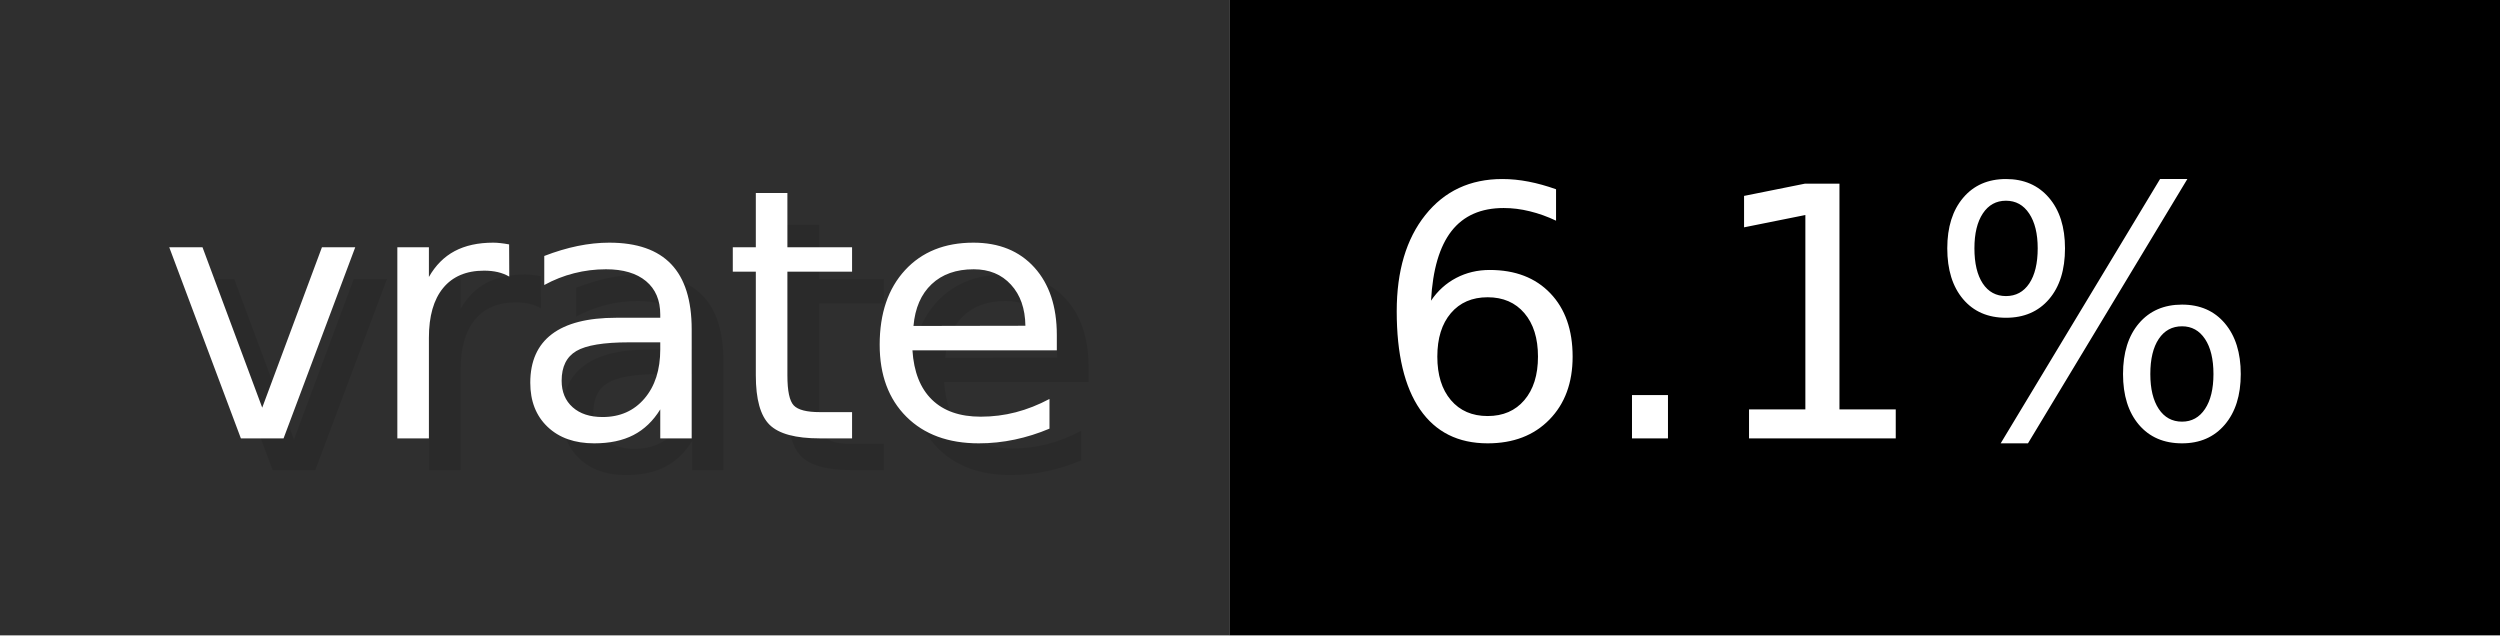
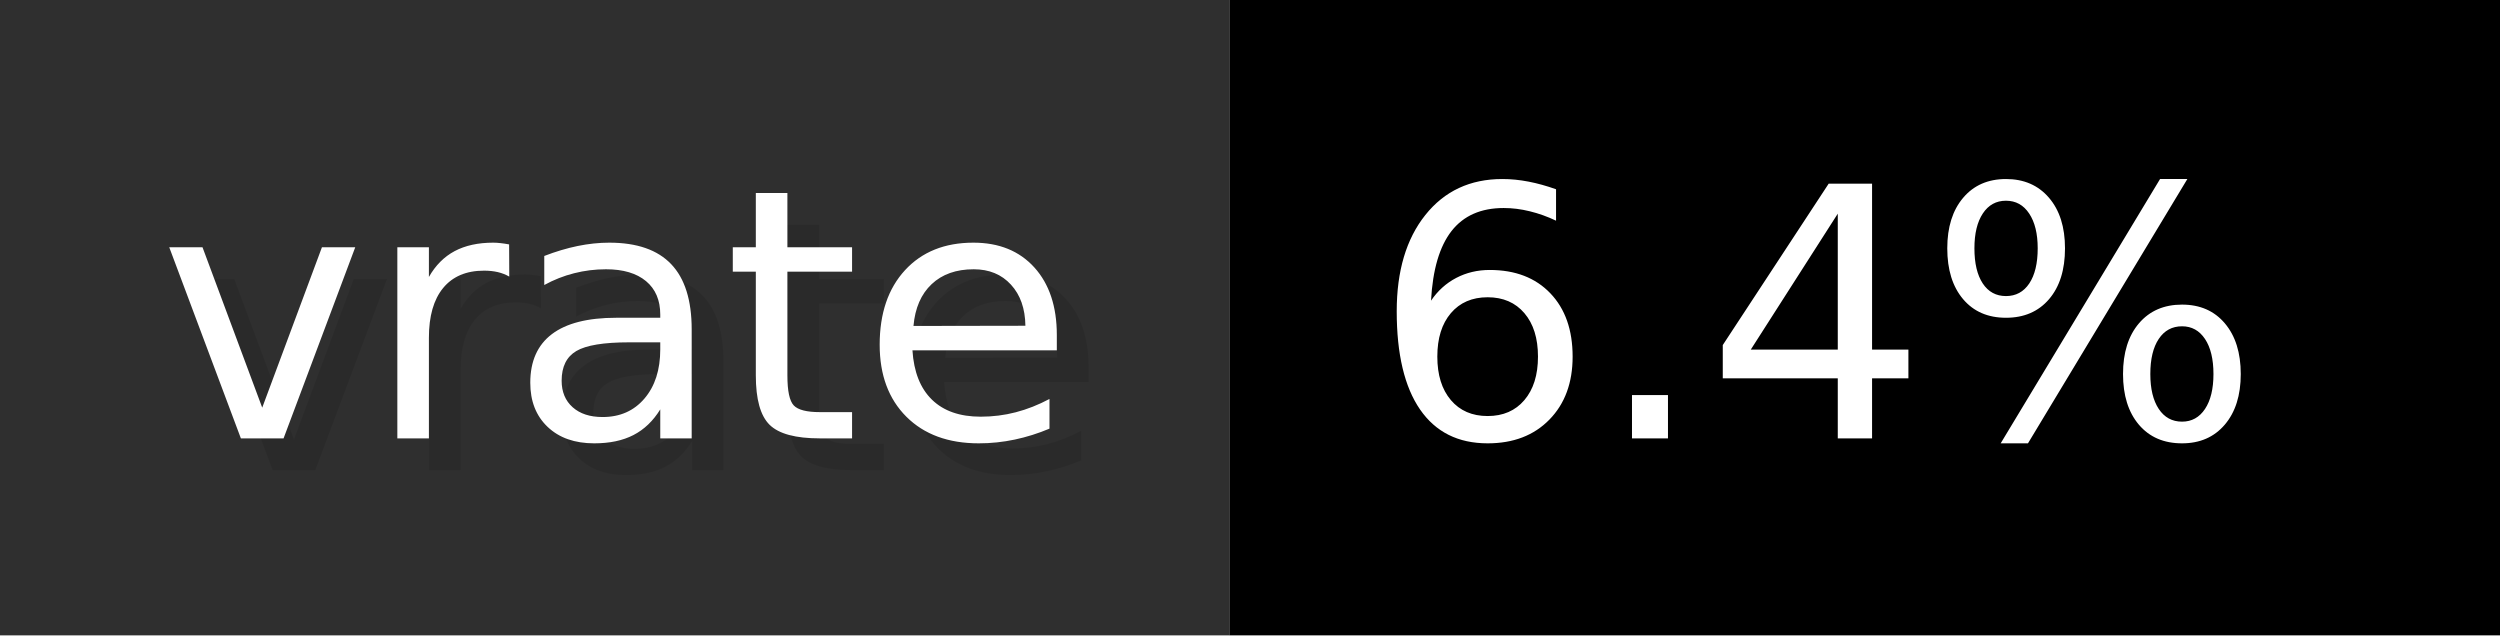
- <svg xmlns="http://www.w3.org/2000/svg" width="78.7" height="20" viewBox="0 0 787 200" role="img" aria-label="vrate: 6.1%">
+ <svg xmlns="http://www.w3.org/2000/svg" width="78.7" height="20" viewBox="0 0 787 200" role="img" aria-label="vrate: 6.4%">
  <g>
    <rect fill="#2F2F2F" width="387" height="200" />
    <rect fill="#" x="387" width="400" height="200" />
  </g>
  <g aria-hidden="true" fill="#fff" text-anchor="start" font-family="Verdana,DejaVu Sans,sans-serif" font-size="110">
    <text x="60" y="148" textLength="287" fill="#000" opacity="0.1">vrate</text>
    <text x="50" y="138" textLength="287">vrate</text>
-     <text x="442" y="148" textLength="300" fill="#000" opacity="0.1">6.1%</text>
-     <text x="432" y="138" textLength="300">6.1%</text>
+     <text x="442" y="148" textLength="300" fill="#000" opacity="0.1">6.4%</text>
+     <text x="432" y="138" textLength="300">6.4%</text>
  </g>
</svg>
